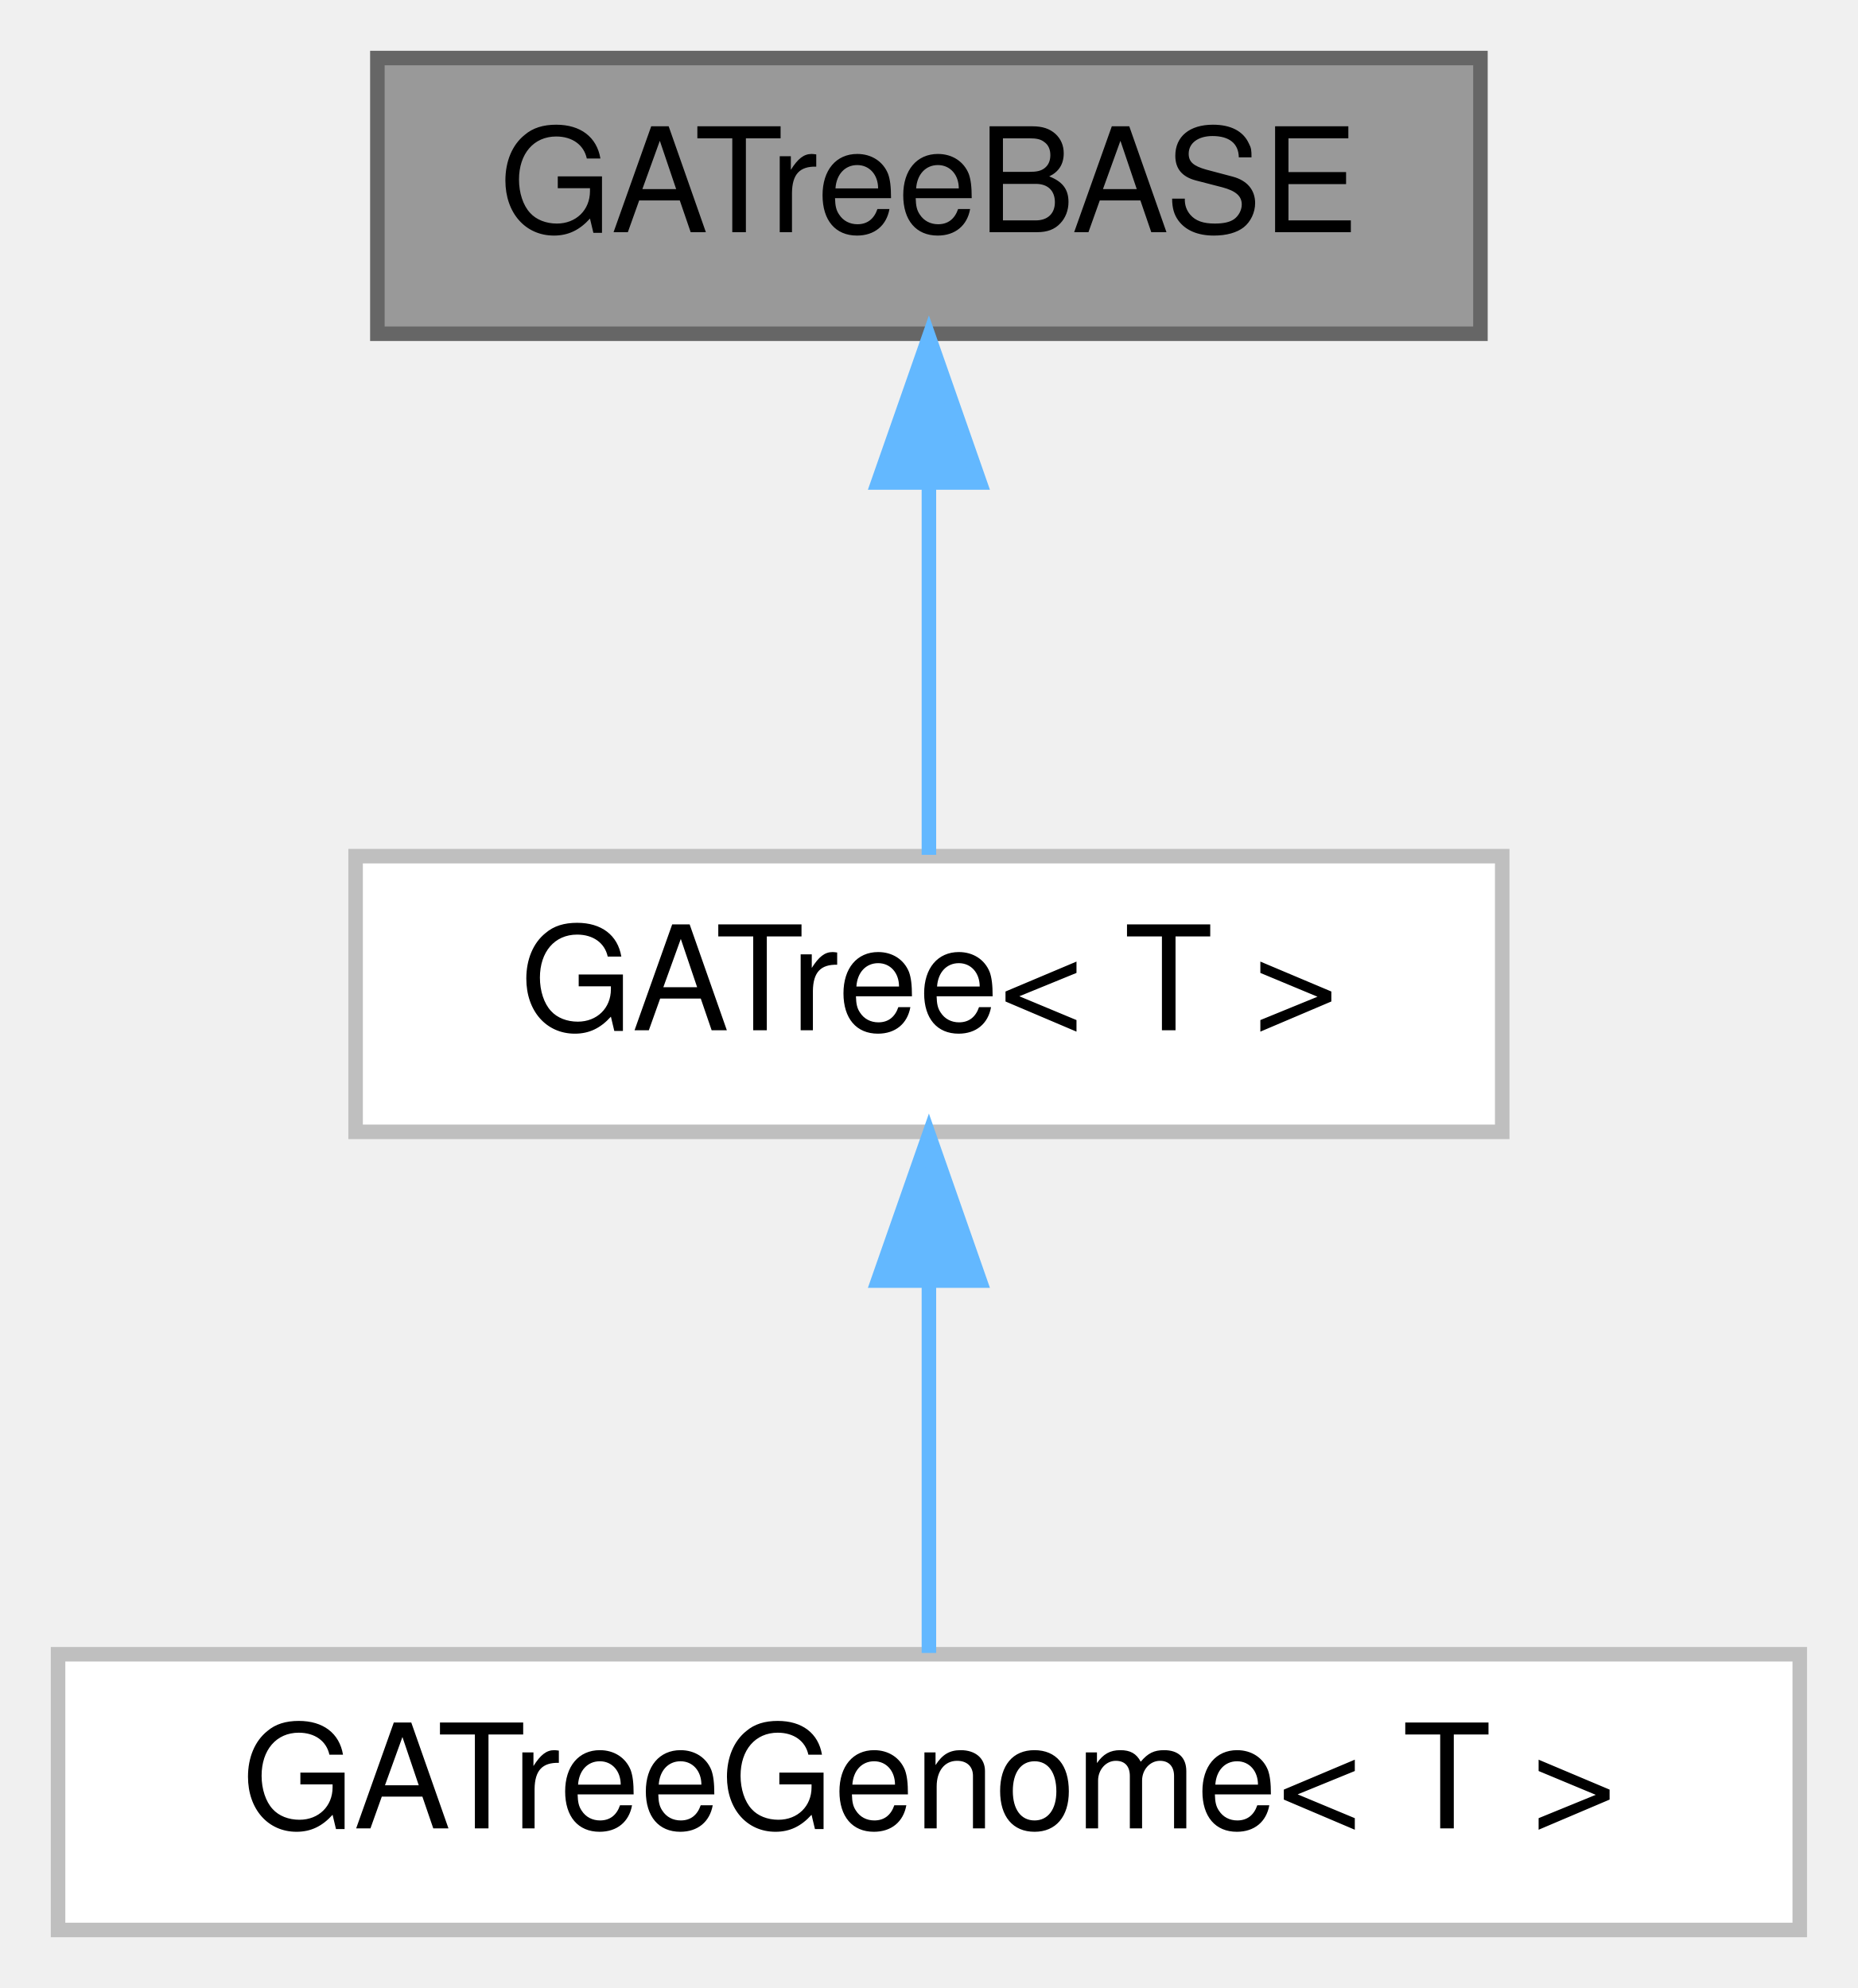
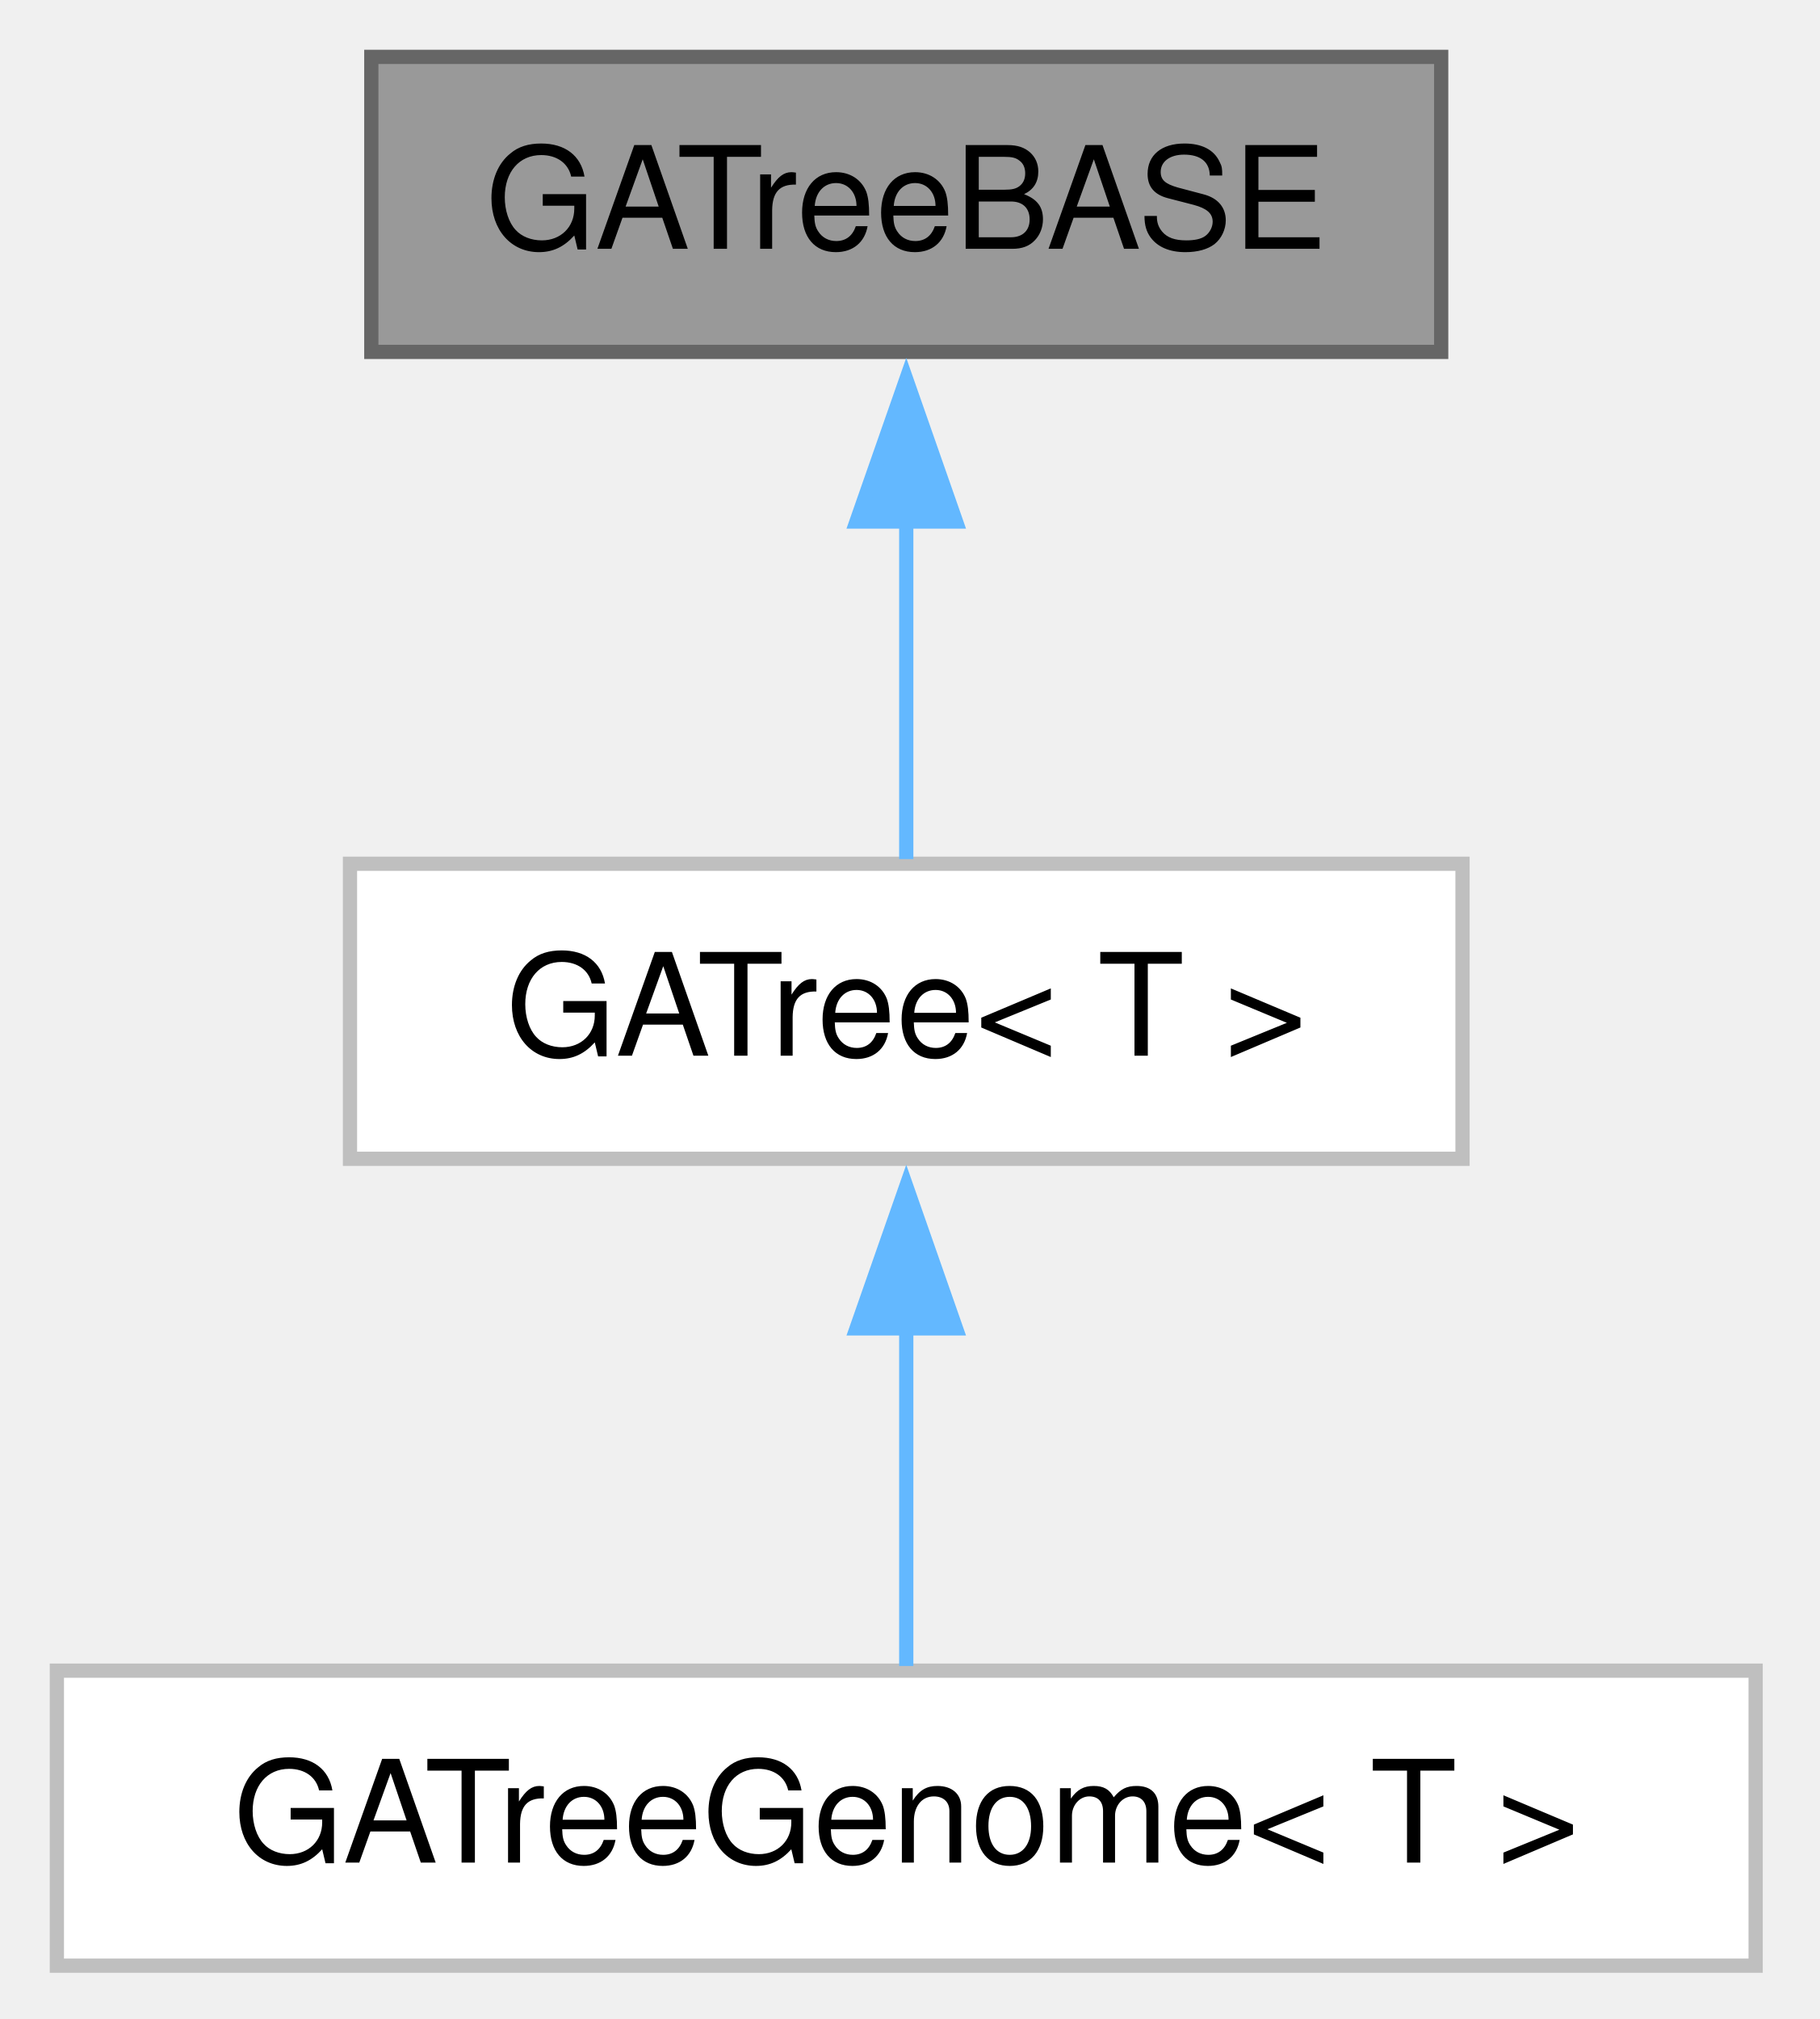
- <svg xmlns="http://www.w3.org/2000/svg" xmlns:xlink="http://www.w3.org/1999/xlink" width="128pt" height="137pt" viewBox="0.00 0.00 128.00 137.00">
-   <g id="graph0" class="graph" transform="scale(1 1) rotate(0) translate(4 133)">
+ <svg xmlns="http://www.w3.org/2000/svg" xmlns:xlink="http://www.w3.org/1999/xlink" width="128pt" height="142pt" viewBox="0.00 0.00 128.00 142.00">
+   <g id="graph0" class="graph" transform="scale(1 1) rotate(0) translate(4 138.25)">
    <g id="Node000001" class="node">
      <g id="a_Node000001">
        <a xlink:title=" ">
-           <polygon fill="#999999" stroke="#666666" points="98,-129 22,-129 22,-110 98,-110 98,-129" />
-           <text text-anchor="middle" x="60" y="-117" font-family="Helvetica,sans-Serif" font-size="10.00">GATreeBASE</text>
+           <polygon fill="#999999" stroke="#666666" points="97.38,-134.25 22.12,-134.25 22.12,-113.5 97.38,-113.5 97.38,-134.25" />
+           <text xml:space="preserve" text-anchor="middle" x="59.75" y="-120.75" font-family="Helvetica,sans-Serif" font-size="10.00">GATreeBASE</text>
        </a>
      </g>
    </g>
    <g id="Node000002" class="node">
      <g id="a_Node000002">
        <a xlink:href="classGATree.html" target="_top" xlink:title=" ">
-           <polygon fill="white" stroke="#bfbfbf" points="99.5,-74 20.5,-74 20.5,-55 99.5,-55 99.5,-74" />
-           <text text-anchor="middle" x="60" y="-62" font-family="Helvetica,sans-Serif" font-size="10.00">GATree&lt; T &gt;</text>
+           <polygon fill="white" stroke="#bfbfbf" points="98.88,-77.5 20.62,-77.5 20.62,-56.75 98.88,-56.75 98.88,-77.5" />
+           <text xml:space="preserve" text-anchor="middle" x="59.75" y="-64" font-family="Helvetica,sans-Serif" font-size="10.00">GATree&lt; T &gt;</text>
        </a>
      </g>
    </g>
    <g id="edge1_Node000001_Node000002" class="edge">
      <g id="a_edge1_Node000001_Node000002">
        <a xlink:title=" ">
-           <path fill="none" stroke="#63b8ff" d="M60,-99.66C60,-90.93 60,-80.99 60,-74.09" />
-           <polygon fill="#63b8ff" stroke="#63b8ff" points="56.5,-99.75 60,-109.75 63.5,-99.75 56.5,-99.75" />
+           <path fill="none" stroke="#63b8ff" d="M59.75,-101.63C59.75,-93.41 59.75,-84.43 59.75,-77.83" />
+           <polygon fill="#63b8ff" stroke="#63b8ff" points="56.25,-101.57 59.75,-111.57 63.25,-101.57 56.25,-101.57" />
        </a>
      </g>
    </g>
    <g id="Node000003" class="node">
      <g id="a_Node000003">
        <a xlink:href="classGATreeGenome.html" target="_top" xlink:title=" ">
-           <polygon fill="white" stroke="#bfbfbf" points="120,-19 0,-19 0,0 120,0 120,-19" />
-           <text text-anchor="middle" x="60" y="-7" font-family="Helvetica,sans-Serif" font-size="10.00">GATreeGenome&lt; T &gt;</text>
+           <polygon fill="white" stroke="#bfbfbf" points="119.5,-20.75 0,-20.75 0,0 119.5,0 119.5,-20.75" />
+           <text xml:space="preserve" text-anchor="middle" x="59.75" y="-7.25" font-family="Helvetica,sans-Serif" font-size="10.00">GATreeGenome&lt; T &gt;</text>
        </a>
      </g>
    </g>
    <g id="edge2_Node000002_Node000003" class="edge">
      <g id="a_edge2_Node000002_Node000003">
        <a xlink:title=" ">
-           <path fill="none" stroke="#63b8ff" d="M60,-44.66C60,-35.93 60,-25.99 60,-19.09" />
-           <polygon fill="#63b8ff" stroke="#63b8ff" points="56.5,-44.75 60,-54.75 63.5,-44.75 56.5,-44.75" />
+           <path fill="none" stroke="#63b8ff" d="M59.75,-44.88C59.75,-36.66 59.75,-27.68 59.75,-21.08" />
+           <polygon fill="#63b8ff" stroke="#63b8ff" points="56.25,-44.82 59.75,-54.82 63.25,-44.82 56.25,-44.82" />
        </a>
      </g>
    </g>
  </g>
</svg>
